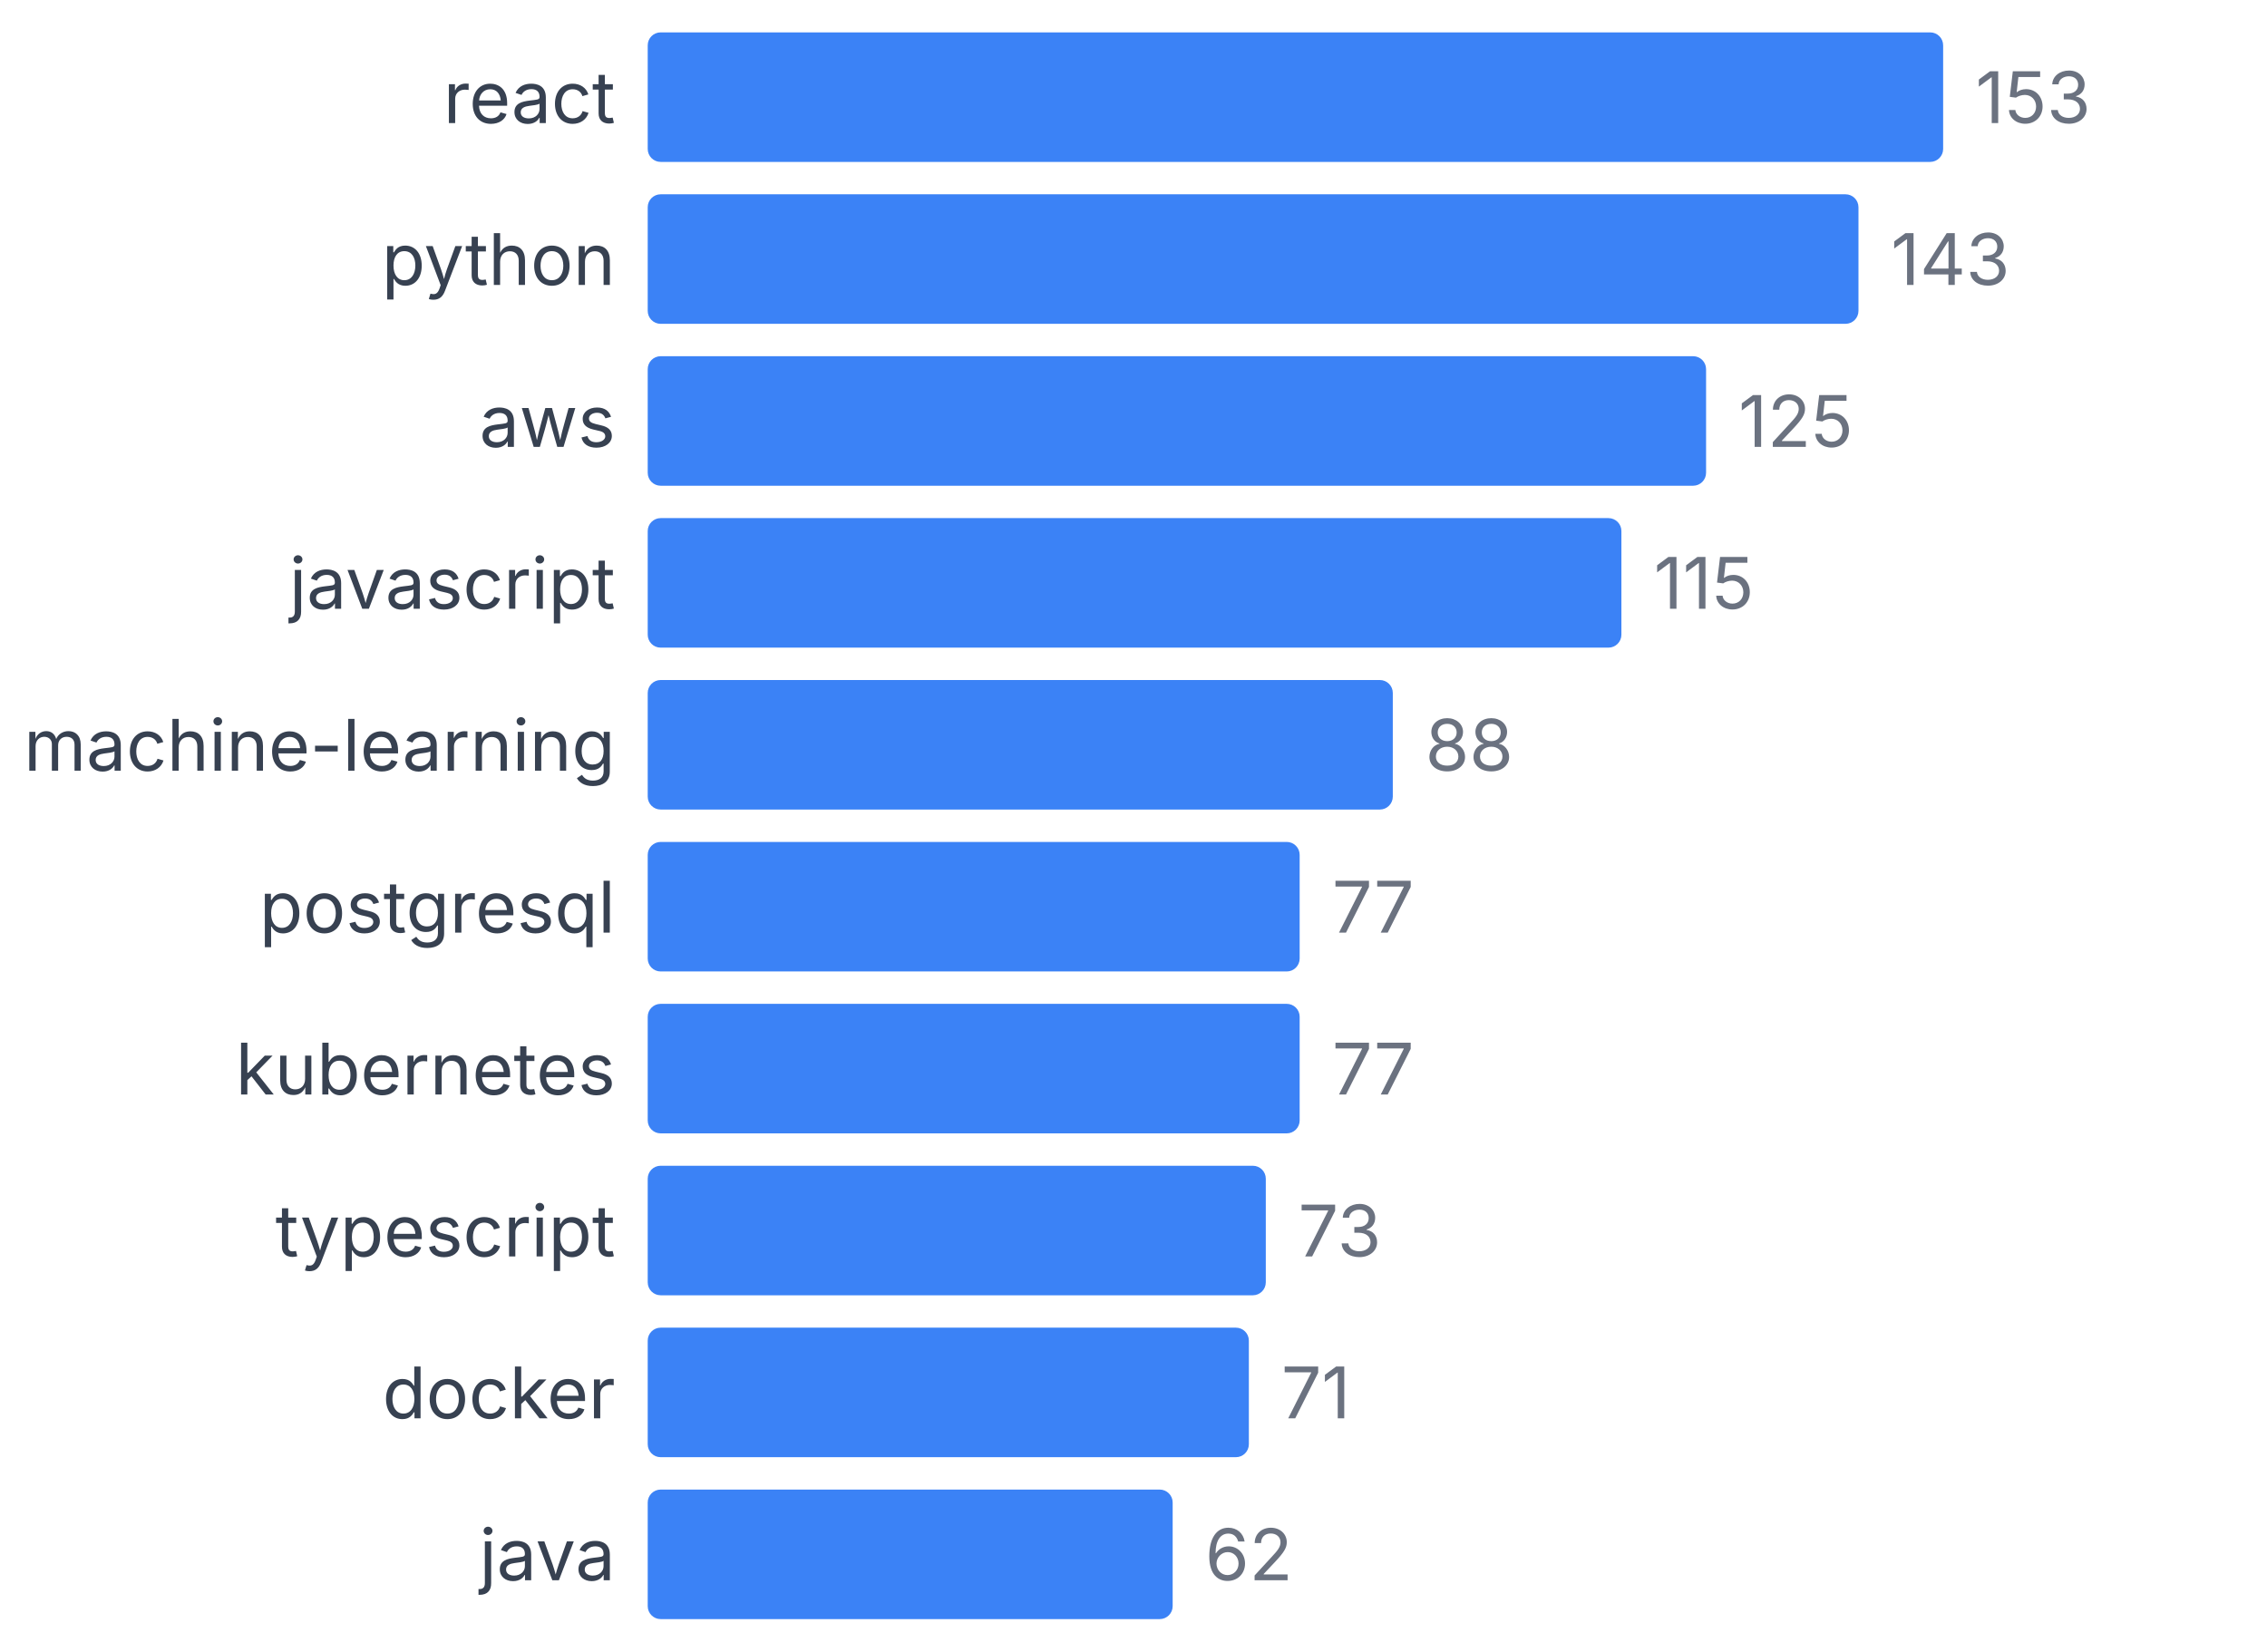
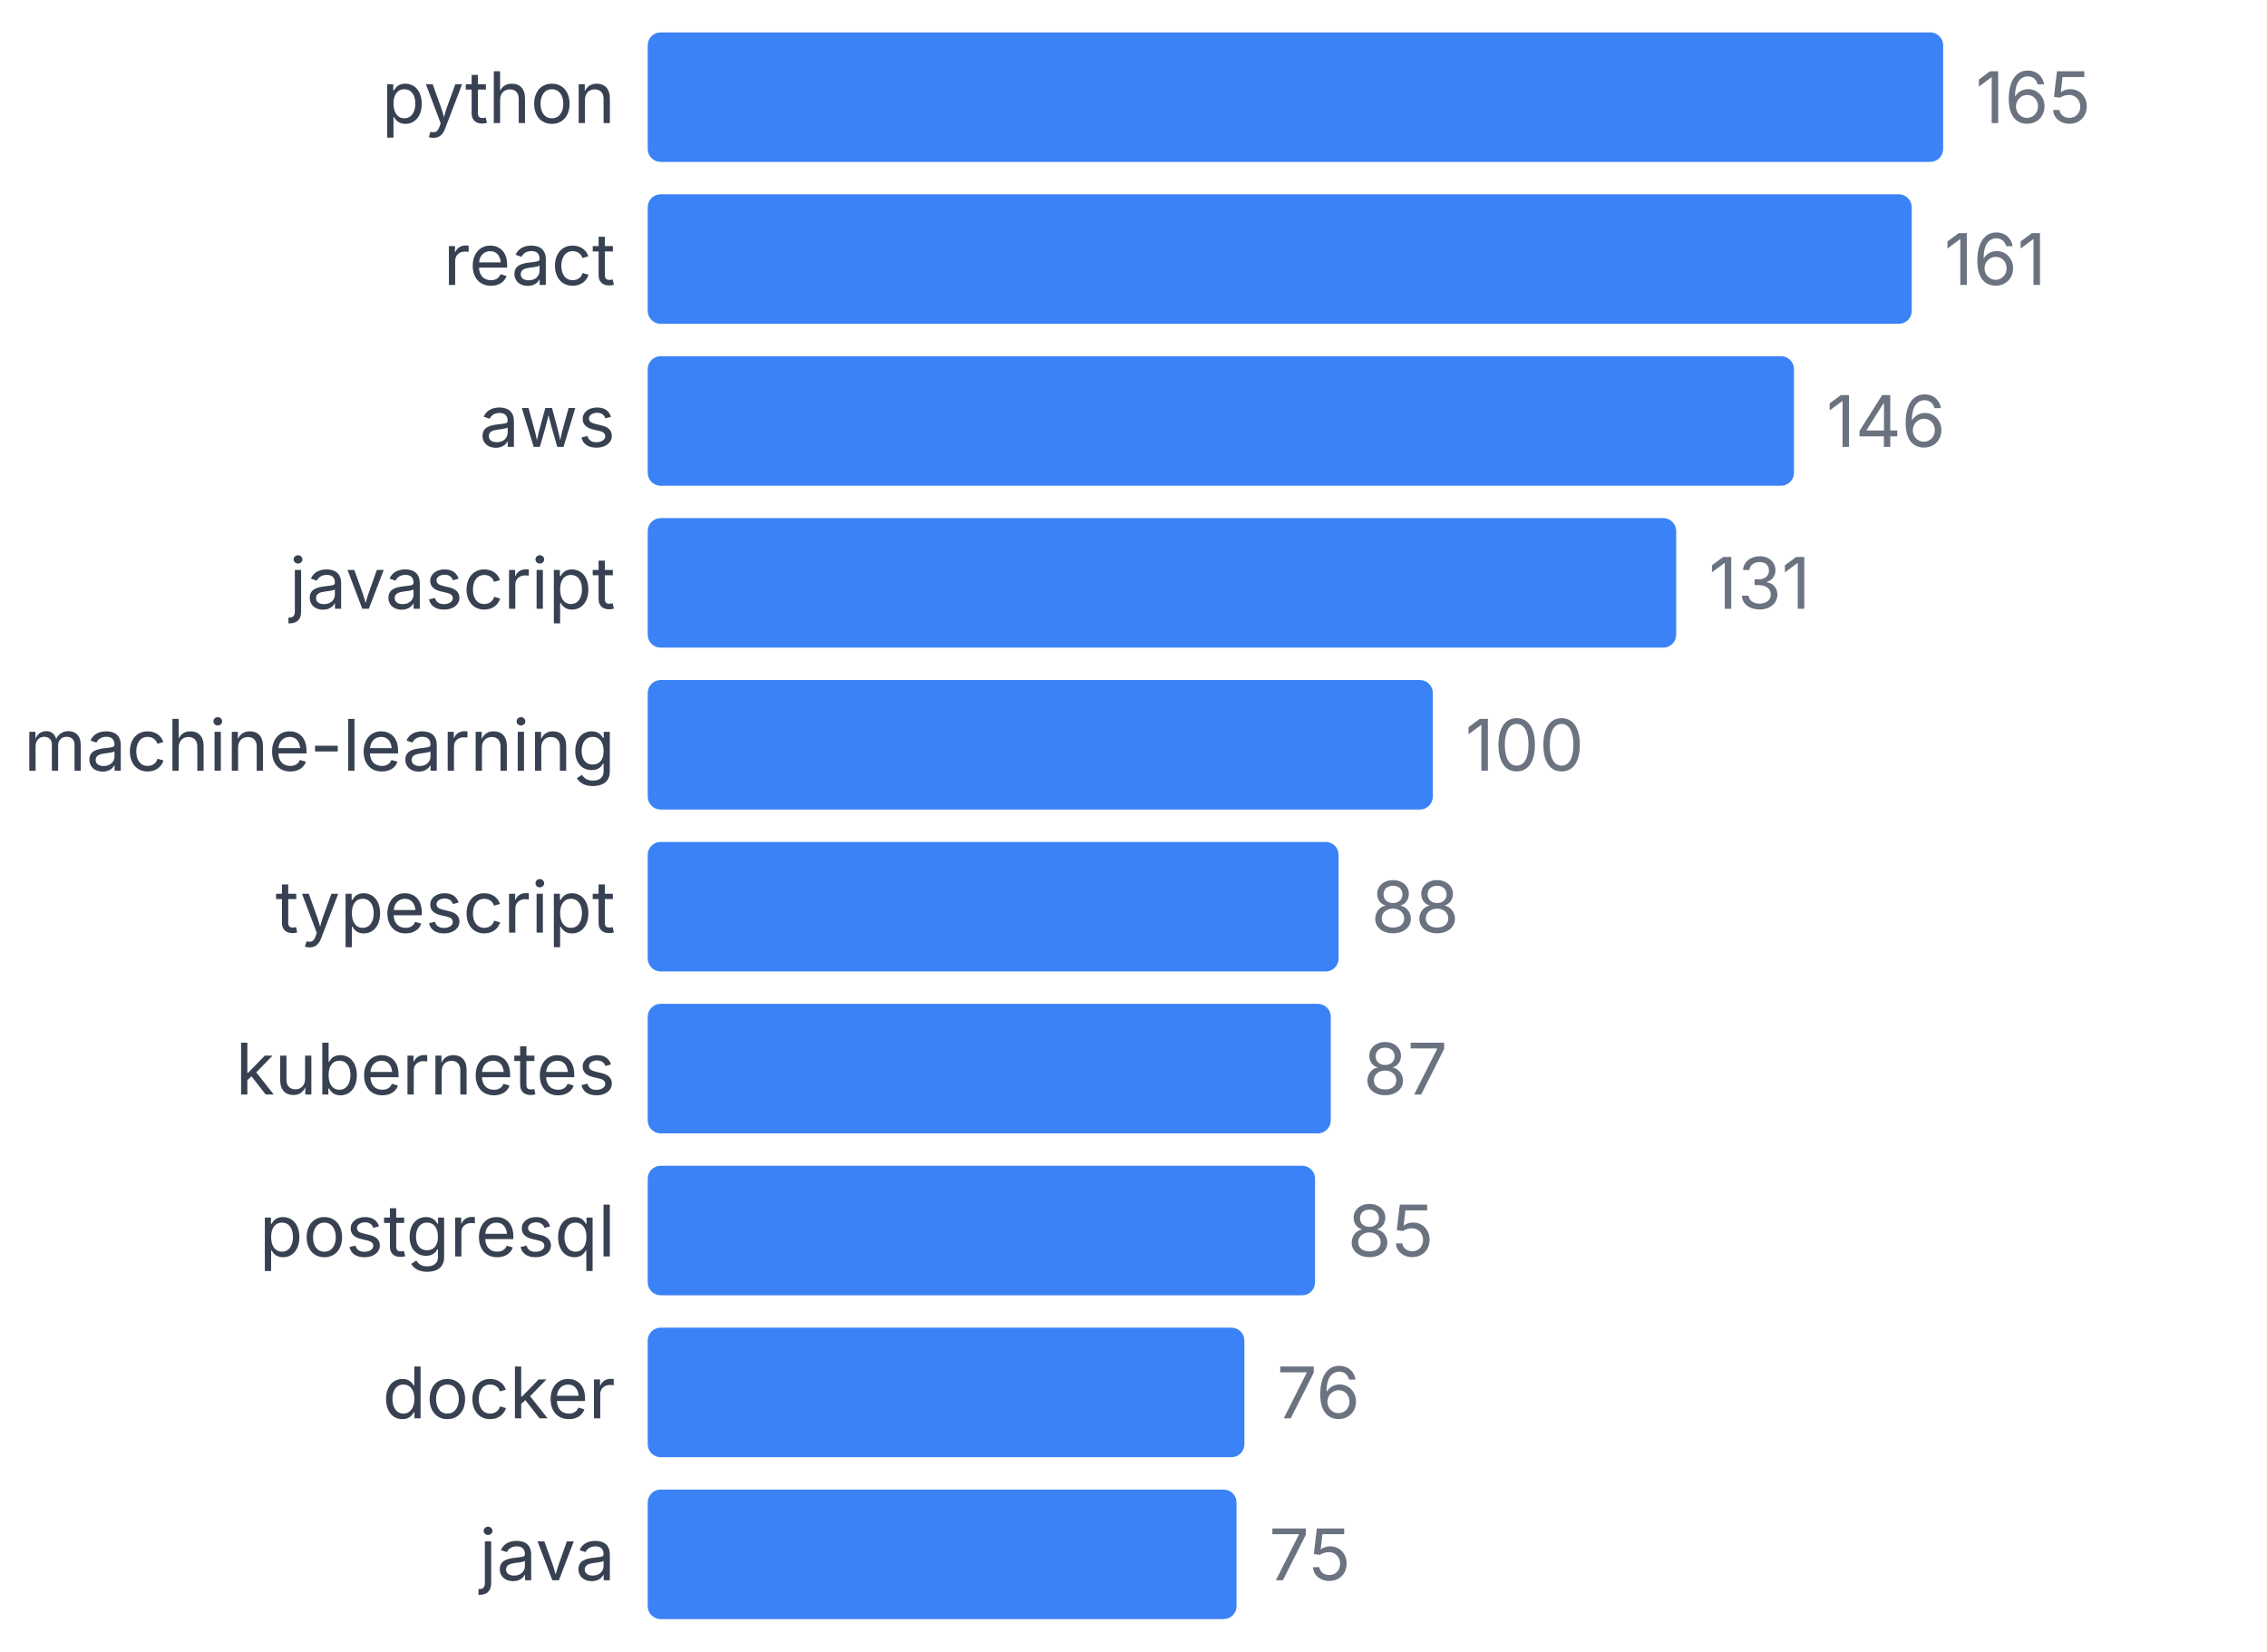
<svg xmlns="http://www.w3.org/2000/svg" width="350" height="255" viewBox="0 0 350 255">
  <style>
    text { font-family: system-ui, -apple-system, sans-serif; }
  </style>
-   <text x="95" y="19" text-anchor="end" font-size="11" fill="#374151">react</text>
+   <text x="95" y="19" text-anchor="end" font-size="11" fill="#374151">python</text>
  <rect x="100" y="5" width="200" height="20" fill="#3b82f6" rx="2" />
-   <text x="305" y="19" font-size="11" fill="#6b7280">153</text>
-   <text x="95" y="44" text-anchor="end" font-size="11" fill="#374151">python</text>
-   <rect x="100" y="30" width="186.928" height="20" fill="#3b82f6" rx="2" />
-   <text x="291.928" y="44" font-size="11" fill="#6b7280">143</text>
+   <text x="305" y="19" font-size="11" fill="#6b7280">165</text>
+   <text x="95" y="44" text-anchor="end" font-size="11" fill="#374151">react</text>
+   <rect x="100" y="30" width="195.152" height="20" fill="#3b82f6" rx="2" />
+   <text x="300.152" y="44" font-size="11" fill="#6b7280">161</text>
  <text x="95" y="69" text-anchor="end" font-size="11" fill="#374151">aws</text>
-   <rect x="100" y="55" width="163.399" height="20" fill="#3b82f6" rx="2" />
-   <text x="268.399" y="69" font-size="11" fill="#6b7280">125</text>
+   <rect x="100" y="55" width="176.97" height="20" fill="#3b82f6" rx="2" />
+   <text x="281.97" y="69" font-size="11" fill="#6b7280">146</text>
  <text x="95" y="94" text-anchor="end" font-size="11" fill="#374151">javascript</text>
-   <rect x="100" y="80" width="150.327" height="20" fill="#3b82f6" rx="2" />
-   <text x="255.327" y="94" font-size="11" fill="#6b7280">115</text>
+   <rect x="100" y="80" width="158.788" height="20" fill="#3b82f6" rx="2" />
+   <text x="263.788" y="94" font-size="11" fill="#6b7280">131</text>
  <text x="95" y="119" text-anchor="end" font-size="11" fill="#374151">machine-learning</text>
-   <rect x="100" y="105" width="115.033" height="20" fill="#3b82f6" rx="2" />
-   <text x="220.033" y="119" font-size="11" fill="#6b7280">88</text>
-   <text x="95" y="144" text-anchor="end" font-size="11" fill="#374151">postgresql</text>
-   <rect x="100" y="130" width="100.654" height="20" fill="#3b82f6" rx="2" />
-   <text x="205.654" y="144" font-size="11" fill="#6b7280">77</text>
+   <rect x="100" y="105" width="121.212" height="20" fill="#3b82f6" rx="2" />
+   <text x="226.212" y="119" font-size="11" fill="#6b7280">100</text>
+   <text x="95" y="144" text-anchor="end" font-size="11" fill="#374151">typescript</text>
+   <rect x="100" y="130" width="106.667" height="20" fill="#3b82f6" rx="2" />
+   <text x="211.667" y="144" font-size="11" fill="#6b7280">88</text>
  <text x="95" y="169" text-anchor="end" font-size="11" fill="#374151">kubernetes</text>
-   <rect x="100" y="155" width="100.654" height="20" fill="#3b82f6" rx="2" />
-   <text x="205.654" y="169" font-size="11" fill="#6b7280">77</text>
-   <text x="95" y="194" text-anchor="end" font-size="11" fill="#374151">typescript</text>
-   <rect x="100" y="180" width="95.425" height="20" fill="#3b82f6" rx="2" />
-   <text x="200.425" y="194" font-size="11" fill="#6b7280">73</text>
+   <rect x="100" y="155" width="105.455" height="20" fill="#3b82f6" rx="2" />
+   <text x="210.455" y="169" font-size="11" fill="#6b7280">87</text>
+   <text x="95" y="194" text-anchor="end" font-size="11" fill="#374151">postgresql</text>
+   <rect x="100" y="180" width="103.03" height="20" fill="#3b82f6" rx="2" />
+   <text x="208.03" y="194" font-size="11" fill="#6b7280">85</text>
  <text x="95" y="219" text-anchor="end" font-size="11" fill="#374151">docker</text>
-   <rect x="100" y="205" width="92.81" height="20" fill="#3b82f6" rx="2" />
-   <text x="197.81" y="219" font-size="11" fill="#6b7280">71</text>
+   <rect x="100" y="205" width="92.121" height="20" fill="#3b82f6" rx="2" />
+   <text x="197.121" y="219" font-size="11" fill="#6b7280">76</text>
  <text x="95" y="244" text-anchor="end" font-size="11" fill="#374151">java</text>
-   <rect x="100" y="230" width="81.046" height="20" fill="#3b82f6" rx="2" />
-   <text x="186.046" y="244" font-size="11" fill="#6b7280">62</text>
+   <rect x="100" y="230" width="90.909" height="20" fill="#3b82f6" rx="2" />
+   <text x="195.909" y="244" font-size="11" fill="#6b7280">75</text>
</svg>
